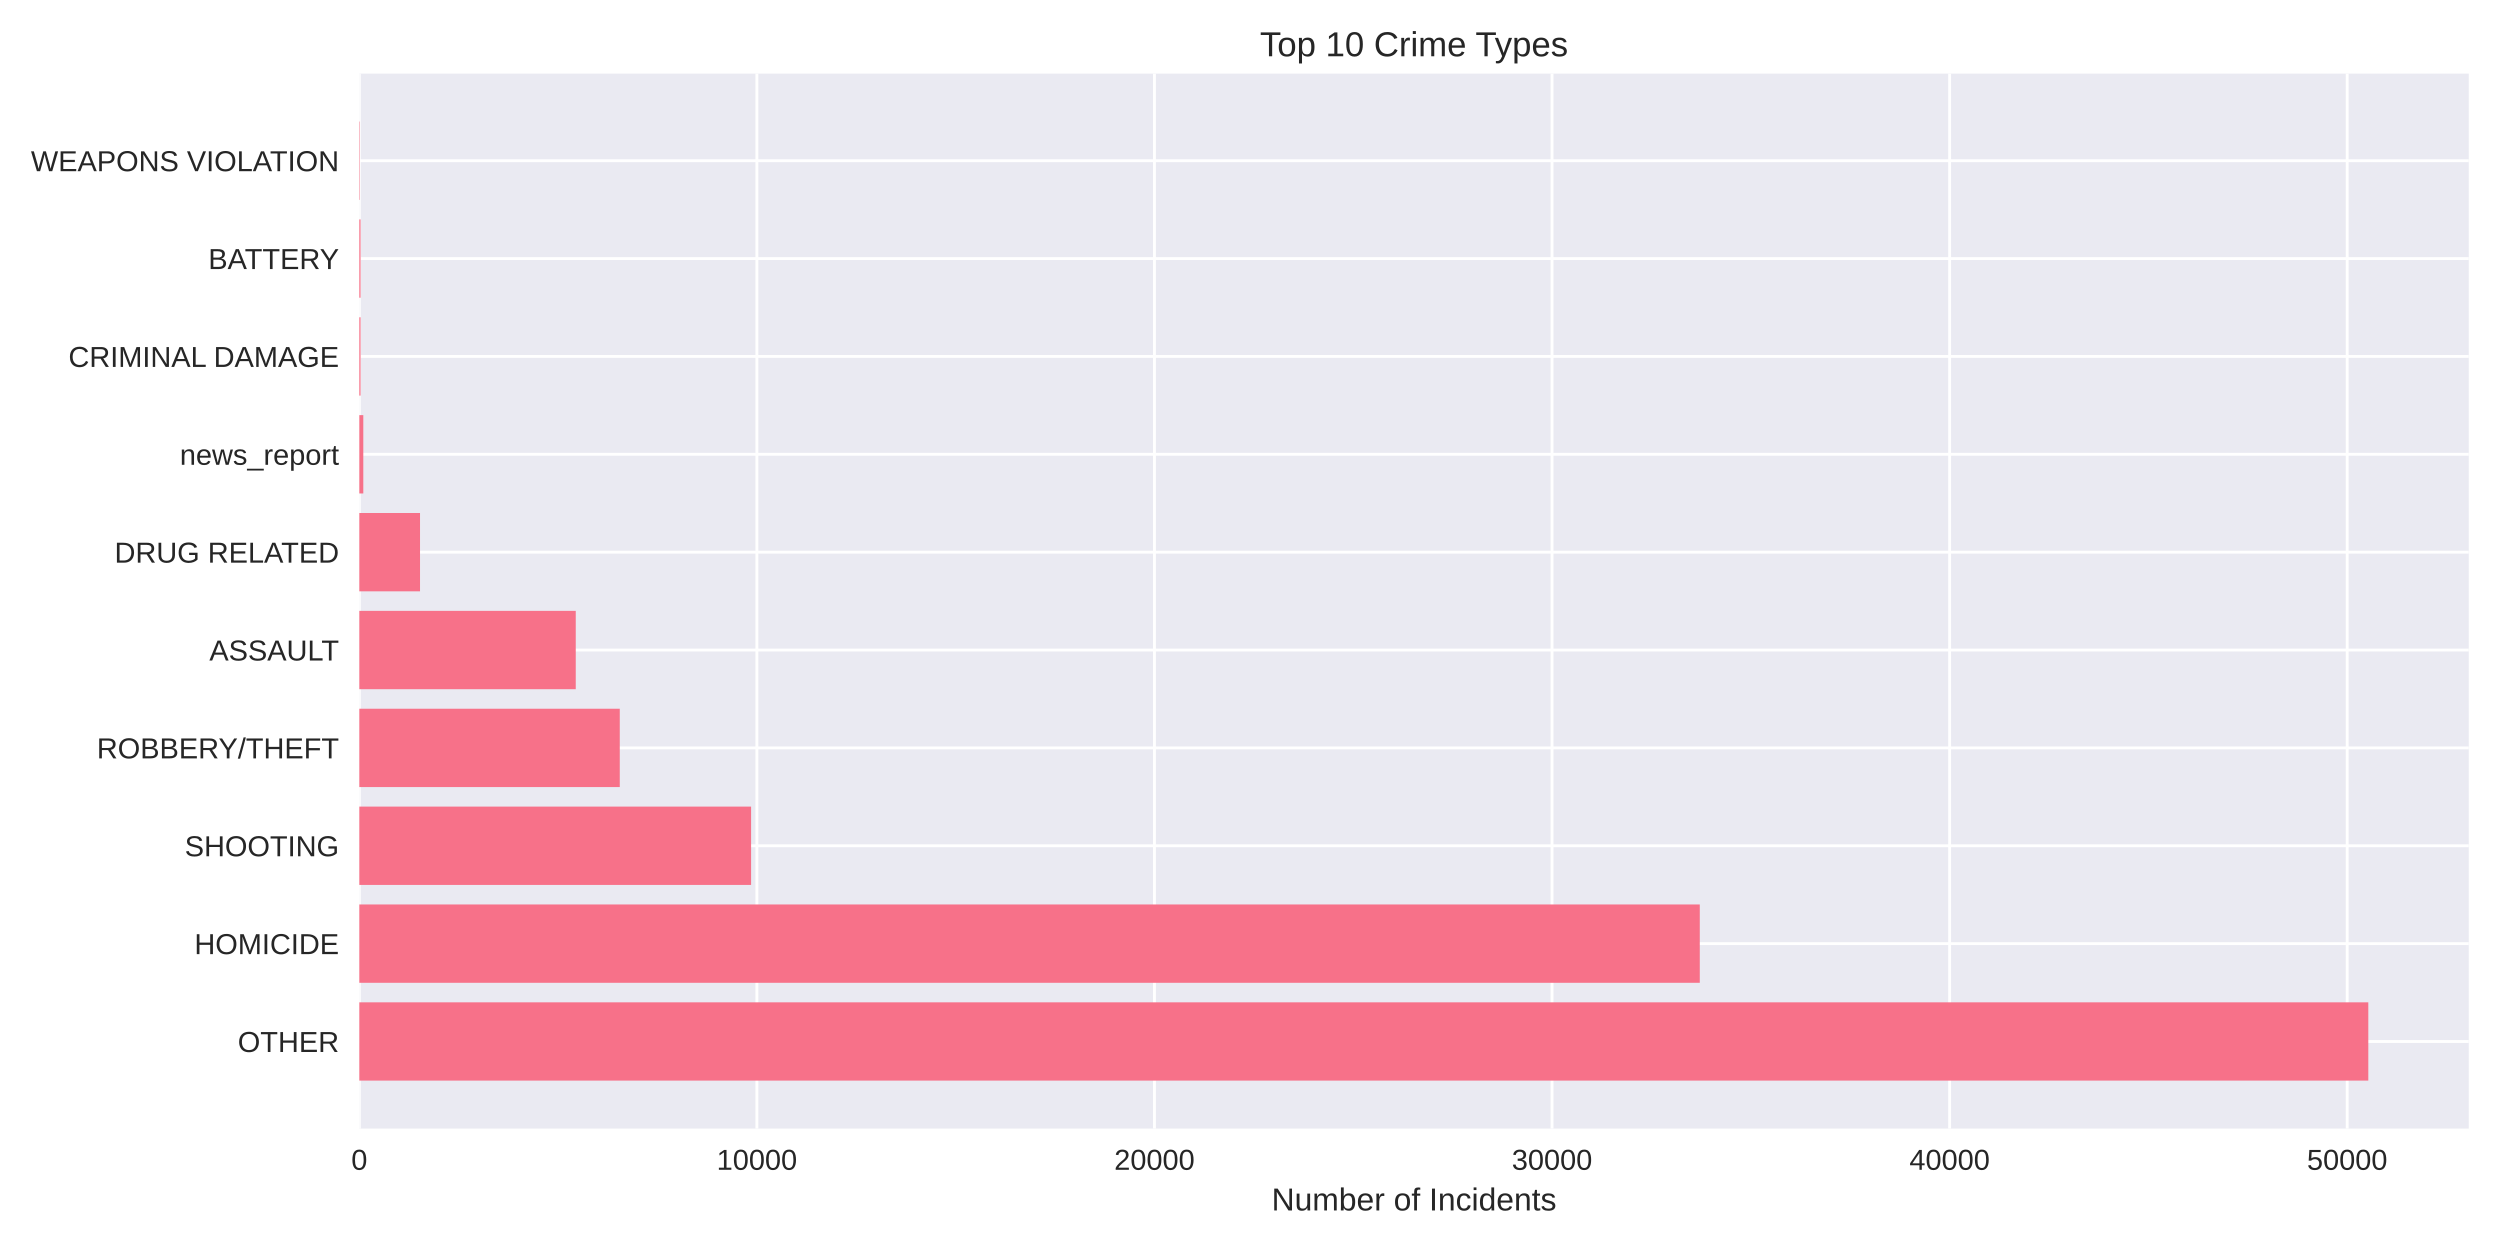
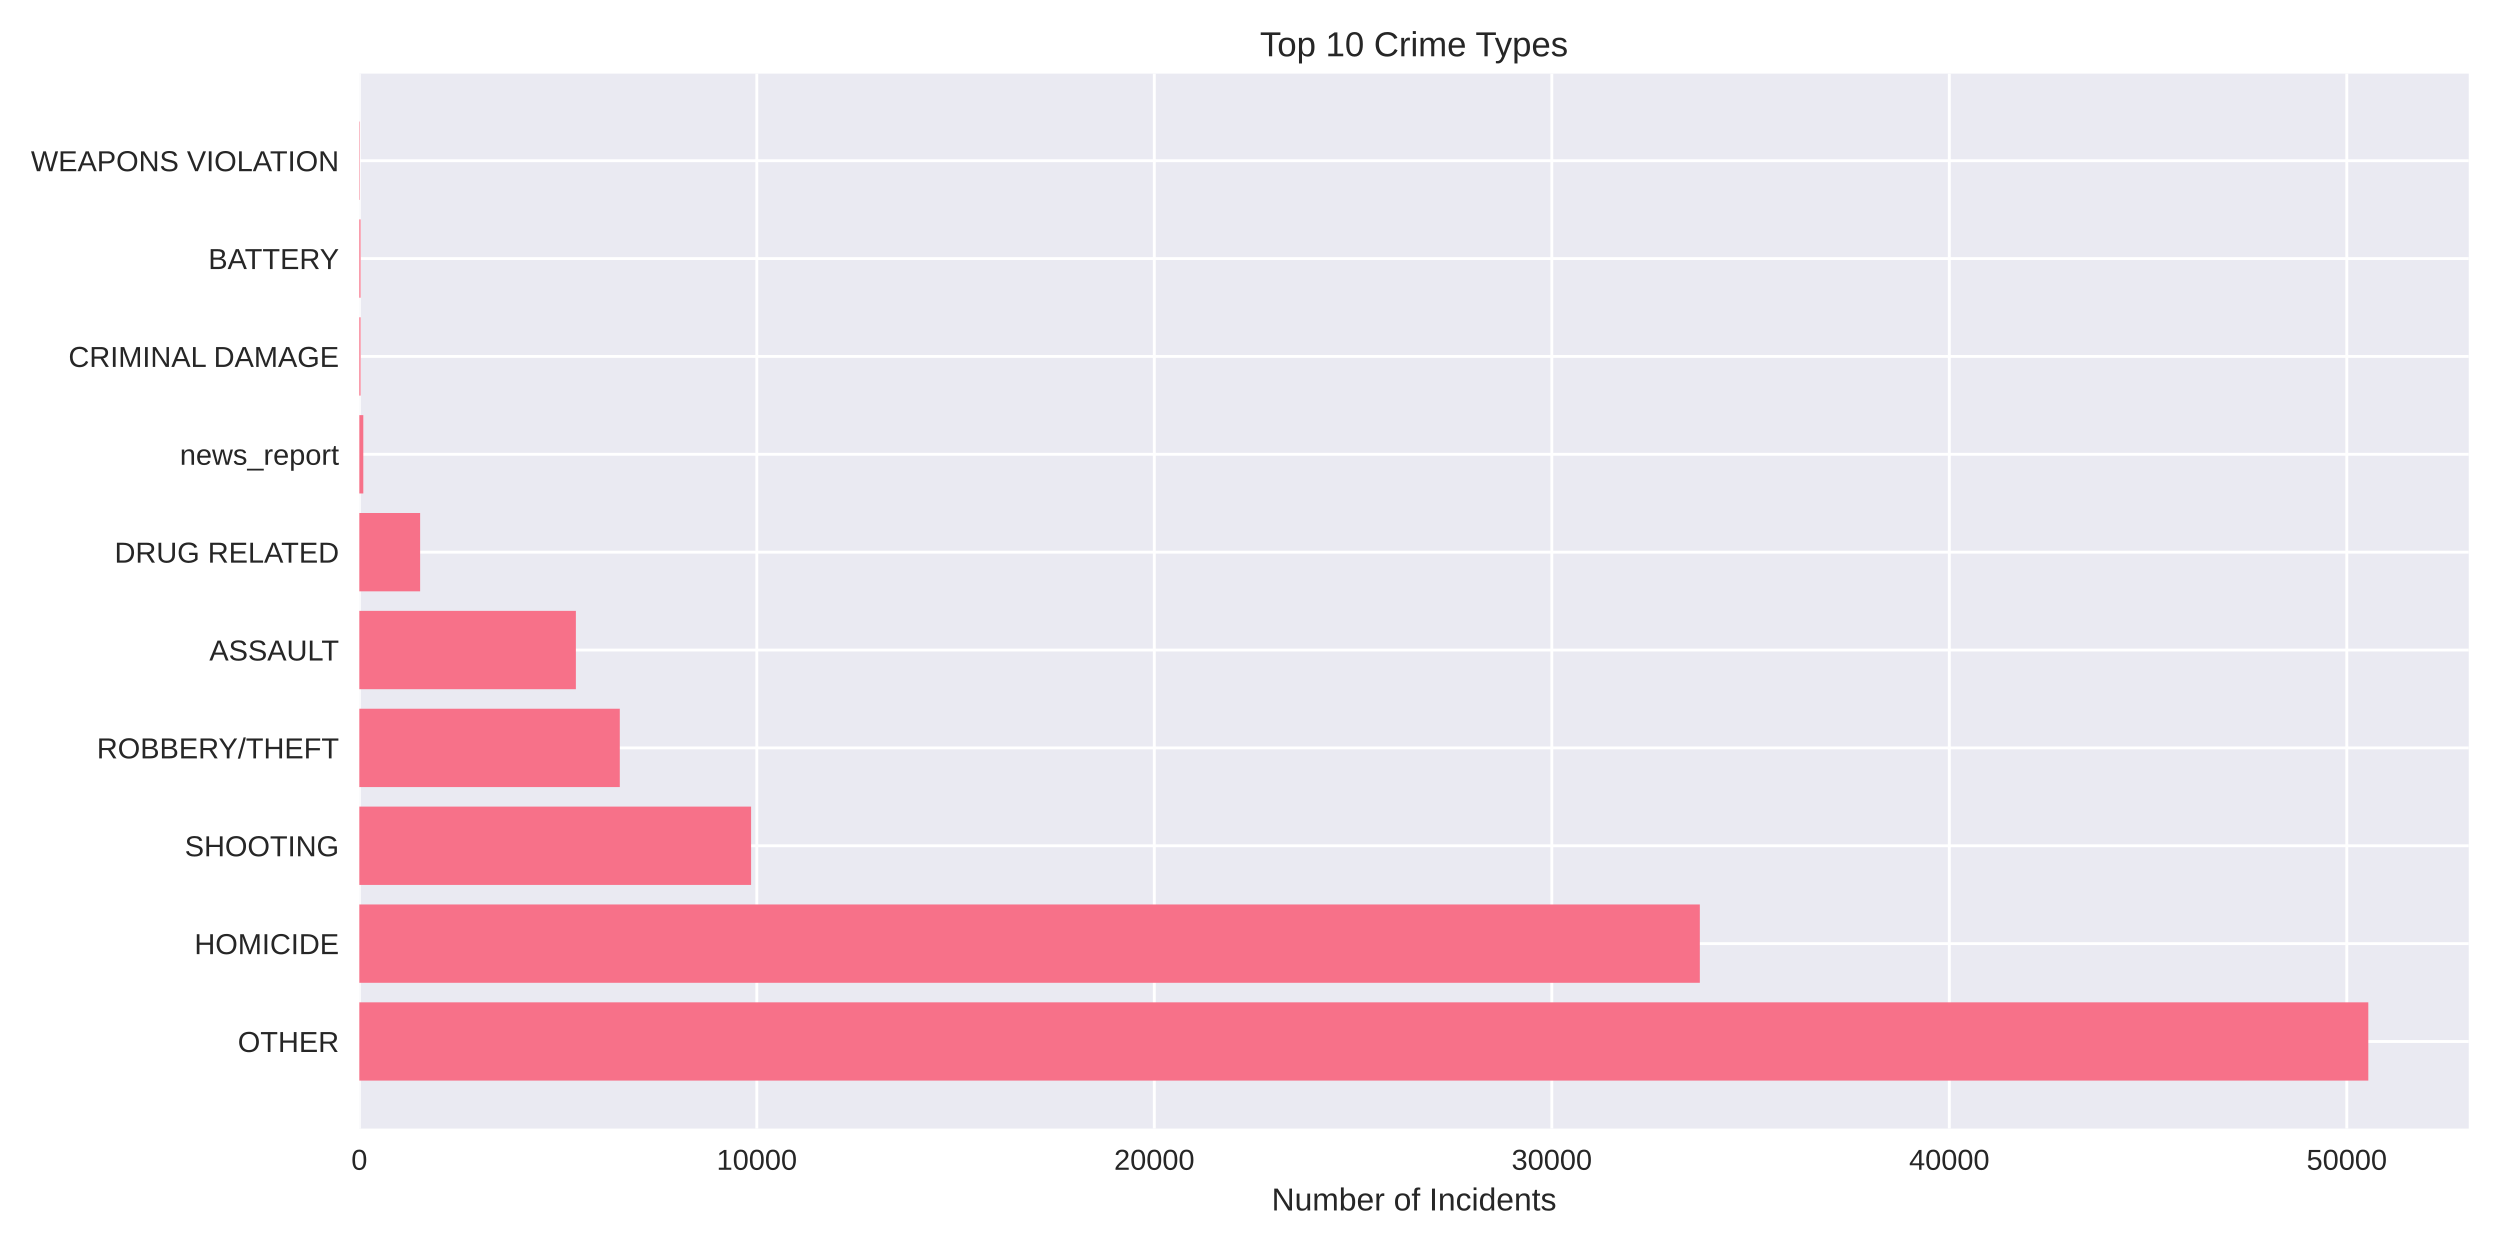
<svg xmlns="http://www.w3.org/2000/svg" width="864pt" height="432pt" viewBox="0 0 864 432" version="1.1">
  <defs>
    <style type="text/css">*{stroke-linejoin: round; stroke-linecap: butt}</style>
  </defs>
  <g id="figure_1">
    <g id="patch_1">
      <path d="M 0 432  L 864 432  L 864 0  L 0 0  z " style="fill: #ffffff" />
    </g>
    <g id="axes_1">
      <g id="patch_2">
        <path d="M 124.18 390.04  L 853.2 390.04  L 853.2 25.44  L 124.18 25.44  z " style="fill: #eaeaf2" />
      </g>
      <g id="matplotlib.axis_1">
        <g id="xtick_1">
          <g id="line2d_1">
-             <path d="M 124.18 390.04  L 124.18 25.44  " clip-path="url(#pf48e395aee)" style="fill: none; stroke: #ffffff; stroke-linecap: round" />
+             <path d="M 124.18 390.04  L 124.18 25.44  " clip-path="url(#p4dcee03a9f)" style="fill: none; stroke: #ffffff; stroke-linecap: round" />
          </g>
          <g id="line2d_2" />
          <g id="text_1">
            <text style="fill: #262626; font: 10px 'Arial', 'Liberation Sans', 'DejaVu Sans', 'Bitstream Vera Sans', sans-serif; text-anchor: middle" x="124.18" y="404.287" transform="rotate(-0 124.18 404.2869)">0</text>
          </g>
        </g>
        <g id="xtick_2">
          <g id="line2d_3">
-             <path d="M 261.582 390.04  L 261.582 25.44  " clip-path="url(#pf48e395aee)" style="fill: none; stroke: #ffffff; stroke-linecap: round" />
+             <path d="M 261.555 390.04  L 261.555 25.44  " clip-path="url(#p4dcee03a9f)" style="fill: none; stroke: #ffffff; stroke-linecap: round" />
          </g>
          <g id="line2d_4" />
          <g id="text_2">
-             <text style="fill: #262626; font: 10px 'Arial', 'Liberation Sans', 'DejaVu Sans', 'Bitstream Vera Sans', sans-serif; text-anchor: middle" x="261.582" y="404.287" transform="rotate(-0 261.5817 404.2869)">10000</text>
+             <text style="fill: #262626; font: 10px 'Arial', 'Liberation Sans', 'DejaVu Sans', 'Bitstream Vera Sans', sans-serif; text-anchor: middle" x="261.555" y="404.287" transform="rotate(-0 261.5546 404.2869)">10000</text>
          </g>
        </g>
        <g id="xtick_3">
          <g id="line2d_5">
-             <path d="M 398.983 390.04  L 398.983 25.44  " clip-path="url(#pf48e395aee)" style="fill: none; stroke: #ffffff; stroke-linecap: round" />
+             <path d="M 398.929 390.04  L 398.929 25.44  " clip-path="url(#p4dcee03a9f)" style="fill: none; stroke: #ffffff; stroke-linecap: round" />
          </g>
          <g id="line2d_6" />
          <g id="text_3">
-             <text style="fill: #262626; font: 10px 'Arial', 'Liberation Sans', 'DejaVu Sans', 'Bitstream Vera Sans', sans-serif; text-anchor: middle" x="398.983" y="404.287" transform="rotate(-0 398.9835 404.2869)">20000</text>
+             <text style="fill: #262626; font: 10px 'Arial', 'Liberation Sans', 'DejaVu Sans', 'Bitstream Vera Sans', sans-serif; text-anchor: middle" x="398.929" y="404.287" transform="rotate(-0 398.9291 404.2869)">20000</text>
          </g>
        </g>
        <g id="xtick_4">
          <g id="line2d_7">
-             <path d="M 536.385 390.04  L 536.385 25.44  " clip-path="url(#pf48e395aee)" style="fill: none; stroke: #ffffff; stroke-linecap: round" />
+             <path d="M 536.304 390.04  L 536.304 25.44  " clip-path="url(#p4dcee03a9f)" style="fill: none; stroke: #ffffff; stroke-linecap: round" />
          </g>
          <g id="line2d_8" />
          <g id="text_4">
-             <text style="fill: #262626; font: 10px 'Arial', 'Liberation Sans', 'DejaVu Sans', 'Bitstream Vera Sans', sans-serif; text-anchor: middle" x="536.385" y="404.287" transform="rotate(-0 536.3852 404.2869)">30000</text>
+             <text style="fill: #262626; font: 10px 'Arial', 'Liberation Sans', 'DejaVu Sans', 'Bitstream Vera Sans', sans-serif; text-anchor: middle" x="536.304" y="404.287" transform="rotate(-0 536.3037 404.2869)">30000</text>
          </g>
        </g>
        <g id="xtick_5">
          <g id="line2d_9">
-             <path d="M 673.787 390.04  L 673.787 25.44  " clip-path="url(#pf48e395aee)" style="fill: none; stroke: #ffffff; stroke-linecap: round" />
+             <path d="M 673.678 390.04  L 673.678 25.44  " clip-path="url(#p4dcee03a9f)" style="fill: none; stroke: #ffffff; stroke-linecap: round" />
          </g>
          <g id="line2d_10" />
          <g id="text_5">
-             <text style="fill: #262626; font: 10px 'Arial', 'Liberation Sans', 'DejaVu Sans', 'Bitstream Vera Sans', sans-serif; text-anchor: middle" x="673.787" y="404.287" transform="rotate(-0 673.787 404.2869)">40000</text>
+             <text style="fill: #262626; font: 10px 'Arial', 'Liberation Sans', 'DejaVu Sans', 'Bitstream Vera Sans', sans-serif; text-anchor: middle" x="673.678" y="404.287" transform="rotate(-0 673.6782 404.2869)">40000</text>
          </g>
        </g>
        <g id="xtick_6">
          <g id="line2d_11">
-             <path d="M 811.189 390.04  L 811.189 25.44  " clip-path="url(#pf48e395aee)" style="fill: none; stroke: #ffffff; stroke-linecap: round" />
+             <path d="M 811.053 390.04  L 811.053 25.44  " clip-path="url(#p4dcee03a9f)" style="fill: none; stroke: #ffffff; stroke-linecap: round" />
          </g>
          <g id="line2d_12" />
          <g id="text_6">
-             <text style="fill: #262626; font: 10px 'Arial', 'Liberation Sans', 'DejaVu Sans', 'Bitstream Vera Sans', sans-serif; text-anchor: middle" x="811.189" y="404.287" transform="rotate(-0 811.1887 404.2869)">50000</text>
+             <text style="fill: #262626; font: 10px 'Arial', 'Liberation Sans', 'DejaVu Sans', 'Bitstream Vera Sans', sans-serif; text-anchor: middle" x="811.053" y="404.287" transform="rotate(-0 811.0528 404.2869)">50000</text>
          </g>
        </g>
        <g id="text_7">
          <text style="fill: #262626; font: 11px 'Arial', 'Liberation Sans', 'DejaVu Sans', 'Bitstream Vera Sans', sans-serif; text-anchor: middle" x="488.69" y="418.333" transform="rotate(-0 488.69 418.3334)">Number of Incidents</text>
        </g>
      </g>
      <g id="matplotlib.axis_2">
        <g id="ytick_1">
          <g id="line2d_13">
-             <path d="M 124.18 359.939  L 853.2 359.939  " clip-path="url(#pf48e395aee)" style="fill: none; stroke: #ffffff; stroke-linecap: round" />
+             <path d="M 124.18 359.939  L 853.2 359.939  " clip-path="url(#p4dcee03a9f)" style="fill: none; stroke: #ffffff; stroke-linecap: round" />
          </g>
          <g id="line2d_14" />
          <g id="text_8">
            <text style="fill: #262626; font: 10px 'Arial', 'Liberation Sans', 'DejaVu Sans', 'Bitstream Vera Sans', sans-serif; text-anchor: end" x="117.18" y="363.562" transform="rotate(-0 117.18 363.562)">OTHER</text>
          </g>
        </g>
        <g id="ytick_2">
          <g id="line2d_15">
-             <path d="M 124.18 326.117  L 853.2 326.117  " clip-path="url(#pf48e395aee)" style="fill: none; stroke: #ffffff; stroke-linecap: round" />
+             <path d="M 124.18 326.117  L 853.2 326.117  " clip-path="url(#p4dcee03a9f)" style="fill: none; stroke: #ffffff; stroke-linecap: round" />
          </g>
          <g id="line2d_16" />
          <g id="text_9">
            <text style="fill: #262626; font: 10px 'Arial', 'Liberation Sans', 'DejaVu Sans', 'Bitstream Vera Sans', sans-serif; text-anchor: end" x="117.18" y="329.74" transform="rotate(-0 117.18 329.7401)">HOMICIDE</text>
          </g>
        </g>
        <g id="ytick_3">
          <g id="line2d_17">
-             <path d="M 124.18 292.295  L 853.2 292.295  " clip-path="url(#pf48e395aee)" style="fill: none; stroke: #ffffff; stroke-linecap: round" />
+             <path d="M 124.18 292.295  L 853.2 292.295  " clip-path="url(#p4dcee03a9f)" style="fill: none; stroke: #ffffff; stroke-linecap: round" />
          </g>
          <g id="line2d_18" />
          <g id="text_10">
            <text style="fill: #262626; font: 10px 'Arial', 'Liberation Sans', 'DejaVu Sans', 'Bitstream Vera Sans', sans-serif; text-anchor: end" x="117.18" y="295.918" transform="rotate(-0 117.18 295.9182)">SHOOTING</text>
          </g>
        </g>
        <g id="ytick_4">
          <g id="line2d_19">
-             <path d="M 124.18 258.473  L 853.2 258.473  " clip-path="url(#pf48e395aee)" style="fill: none; stroke: #ffffff; stroke-linecap: round" />
+             <path d="M 124.18 258.473  L 853.2 258.473  " clip-path="url(#p4dcee03a9f)" style="fill: none; stroke: #ffffff; stroke-linecap: round" />
          </g>
          <g id="line2d_20" />
          <g id="text_11">
            <text style="fill: #262626; font: 10px 'Arial', 'Liberation Sans', 'DejaVu Sans', 'Bitstream Vera Sans', sans-serif; text-anchor: end" x="117.18" y="262.096" transform="rotate(-0 117.18 262.0963)">ROBBERY/THEFT</text>
          </g>
        </g>
        <g id="ytick_5">
          <g id="line2d_21">
-             <path d="M 124.18 224.651  L 853.2 224.651  " clip-path="url(#pf48e395aee)" style="fill: none; stroke: #ffffff; stroke-linecap: round" />
+             <path d="M 124.18 224.651  L 853.2 224.651  " clip-path="url(#p4dcee03a9f)" style="fill: none; stroke: #ffffff; stroke-linecap: round" />
          </g>
          <g id="line2d_22" />
          <g id="text_12">
            <text style="fill: #262626; font: 10px 'Arial', 'Liberation Sans', 'DejaVu Sans', 'Bitstream Vera Sans', sans-serif; text-anchor: end" x="117.18" y="228.274" transform="rotate(-0 117.18 228.2744)">ASSAULT</text>
          </g>
        </g>
        <g id="ytick_6">
          <g id="line2d_23">
-             <path d="M 124.18 190.829  L 853.2 190.829  " clip-path="url(#pf48e395aee)" style="fill: none; stroke: #ffffff; stroke-linecap: round" />
+             <path d="M 124.18 190.829  L 853.2 190.829  " clip-path="url(#p4dcee03a9f)" style="fill: none; stroke: #ffffff; stroke-linecap: round" />
          </g>
          <g id="line2d_24" />
          <g id="text_13">
            <text style="fill: #262626; font: 10px 'Arial', 'Liberation Sans', 'DejaVu Sans', 'Bitstream Vera Sans', sans-serif; text-anchor: end" x="117.18" y="194.452" transform="rotate(-0 117.18 194.4525)">DRUG RELATED</text>
          </g>
        </g>
        <g id="ytick_7">
          <g id="line2d_25">
-             <path d="M 124.18 157.007  L 853.2 157.007  " clip-path="url(#pf48e395aee)" style="fill: none; stroke: #ffffff; stroke-linecap: round" />
+             <path d="M 124.18 157.007  L 853.2 157.007  " clip-path="url(#p4dcee03a9f)" style="fill: none; stroke: #ffffff; stroke-linecap: round" />
          </g>
          <g id="line2d_26" />
          <g id="text_14">
            <text style="fill: #262626; font: 10px 'Arial', 'Liberation Sans', 'DejaVu Sans', 'Bitstream Vera Sans', sans-serif; text-anchor: end" x="117.18" y="160.631" transform="rotate(-0 117.18 160.6306)">news_report</text>
          </g>
        </g>
        <g id="ytick_8">
          <g id="line2d_27">
-             <path d="M 124.18 123.185  L 853.2 123.185  " clip-path="url(#pf48e395aee)" style="fill: none; stroke: #ffffff; stroke-linecap: round" />
+             <path d="M 124.18 123.185  L 853.2 123.185  " clip-path="url(#p4dcee03a9f)" style="fill: none; stroke: #ffffff; stroke-linecap: round" />
          </g>
          <g id="line2d_28" />
          <g id="text_15">
            <text style="fill: #262626; font: 10px 'Arial', 'Liberation Sans', 'DejaVu Sans', 'Bitstream Vera Sans', sans-serif; text-anchor: end" x="117.18" y="126.809" transform="rotate(-0 117.18 126.8087)">CRIMINAL DAMAGE</text>
          </g>
        </g>
        <g id="ytick_9">
          <g id="line2d_29">
-             <path d="M 124.18 89.363  L 853.2 89.363  " clip-path="url(#pf48e395aee)" style="fill: none; stroke: #ffffff; stroke-linecap: round" />
+             <path d="M 124.18 89.363  L 853.2 89.363  " clip-path="url(#p4dcee03a9f)" style="fill: none; stroke: #ffffff; stroke-linecap: round" />
          </g>
          <g id="line2d_30" />
          <g id="text_16">
            <text style="fill: #262626; font: 10px 'Arial', 'Liberation Sans', 'DejaVu Sans', 'Bitstream Vera Sans', sans-serif; text-anchor: end" x="117.18" y="92.987" transform="rotate(-0 117.18 92.98681)">BATTERY</text>
          </g>
        </g>
        <g id="ytick_10">
          <g id="line2d_31">
-             <path d="M 124.18 55.541  L 853.2 55.541  " clip-path="url(#pf48e395aee)" style="fill: none; stroke: #ffffff; stroke-linecap: round" />
+             <path d="M 124.18 55.541  L 853.2 55.541  " clip-path="url(#p4dcee03a9f)" style="fill: none; stroke: #ffffff; stroke-linecap: round" />
          </g>
          <g id="line2d_32" />
          <g id="text_17">
            <text style="fill: #262626; font: 10px 'Arial', 'Liberation Sans', 'DejaVu Sans', 'Bitstream Vera Sans', sans-serif; text-anchor: end" x="117.18" y="59.165" transform="rotate(-0 117.18 59.16492)">WEAPONS VIOLATION</text>
          </g>
        </g>
      </g>
      <g id="patch_3">
-         <path d="M 124.18 373.467  L 818.485 373.467  L 818.485 346.41  L 124.18 346.41  z " clip-path="url(#pf48e395aee)" style="fill: #f77189" />
+         <path d="M 124.18 373.467  L 818.485 373.467  L 818.485 346.41  L 124.18 346.41  z " clip-path="url(#p4dcee03a9f)" style="fill: #f77189" />
      </g>
      <g id="patch_4">
-         <path d="M 124.18 339.645  L 587.444 339.645  L 587.444 312.588  L 124.18 312.588  z " clip-path="url(#pf48e395aee)" style="fill: #f77189" />
+         <path d="M 124.18 339.645  L 587.462 339.645  L 587.462 312.588  L 124.18 312.588  z " clip-path="url(#p4dcee03a9f)" style="fill: #f77189" />
      </g>
      <g id="patch_5">
-         <path d="M 124.18 305.823  L 259.576 305.823  L 259.576 278.766  L 124.18 278.766  z " clip-path="url(#pf48e395aee)" style="fill: #f77189" />
+         <path d="M 124.18 305.823  L 259.576 305.823  L 259.576 278.766  L 124.18 278.766  z " clip-path="url(#p4dcee03a9f)" style="fill: #f77189" />
      </g>
      <g id="patch_6">
-         <path d="M 124.18 272.002  L 214.192 272.002  L 214.192 244.944  L 124.18 244.944  z " clip-path="url(#pf48e395aee)" style="fill: #f77189" />
+         <path d="M 124.18 272.002  L 214.202 272.002  L 214.202 244.944  L 124.18 244.944  z " clip-path="url(#p4dcee03a9f)" style="fill: #f77189" />
      </g>
      <g id="patch_7">
-         <path d="M 124.18 238.18  L 198.982 238.18  L 198.982 211.122  L 124.18 211.122  z " clip-path="url(#pf48e395aee)" style="fill: #f77189" />
+         <path d="M 124.18 238.18  L 199.022 238.18  L 199.022 211.122  L 124.18 211.122  z " clip-path="url(#p4dcee03a9f)" style="fill: #f77189" />
      </g>
      <g id="patch_8">
-         <path d="M 124.18 204.358  L 145.161 204.358  L 145.161 177.3  L 124.18 177.3  z " clip-path="url(#pf48e395aee)" style="fill: #f77189" />
+         <path d="M 124.18 204.358  L 145.198 204.358  L 145.198 177.3  L 124.18 177.3  z " clip-path="url(#p4dcee03a9f)" style="fill: #f77189" />
      </g>
      <g id="patch_9">
-         <path d="M 124.18 170.536  L 125.554 170.536  L 125.554 143.478  L 124.18 143.478  z " clip-path="url(#pf48e395aee)" style="fill: #f77189" />
+         <path d="M 124.18 170.536  L 125.554 170.536  L 125.554 143.478  L 124.18 143.478  z " clip-path="url(#p4dcee03a9f)" style="fill: #f77189" />
      </g>
      <g id="patch_10">
-         <path d="M 124.18 136.714  L 124.606 136.714  L 124.606 109.657  L 124.18 109.657  z " clip-path="url(#pf48e395aee)" style="fill: #f77189" />
+         <path d="M 124.18 136.714  L 124.606 136.714  L 124.606 109.657  L 124.18 109.657  z " clip-path="url(#p4dcee03a9f)" style="fill: #f77189" />
      </g>
      <g id="patch_11">
-         <path d="M 124.18 102.892  L 124.606 102.892  L 124.606 75.835  L 124.18 75.835  z " clip-path="url(#pf48e395aee)" style="fill: #f77189" />
+         <path d="M 124.18 102.892  L 124.606 102.892  L 124.606 75.835  L 124.18 75.835  z " clip-path="url(#p4dcee03a9f)" style="fill: #f77189" />
      </g>
      <g id="patch_12">
-         <path d="M 124.18 69.07  L 124.331 69.07  L 124.331 42.013  L 124.18 42.013  z " clip-path="url(#pf48e395aee)" style="fill: #f77189" />
+         <path d="M 124.18 69.07  L 124.331 69.07  L 124.331 42.013  L 124.18 42.013  z " clip-path="url(#p4dcee03a9f)" style="fill: #f77189" />
      </g>
      <g id="patch_13">
        <path d="M 124.18 390.04  L 124.18 25.44  " style="fill: none" />
      </g>
      <g id="patch_14">
        <path d="M 853.2 390.04  L 853.2 25.44  " style="fill: none" />
      </g>
      <g id="patch_15">
        <path d="M 124.18 390.04  L 853.2 390.04  " style="fill: none" />
      </g>
      <g id="patch_16">
        <path d="M 124.18 25.44  L 853.2 25.44  " style="fill: none" />
      </g>
      <g id="text_18">
        <text style="fill: #262626; font: 12px 'Arial', 'Liberation Sans', 'DejaVu Sans', 'Bitstream Vera Sans', sans-serif; text-anchor: middle" x="488.69" y="19.44" transform="rotate(-0 488.69 19.44)">Top 10 Crime Types</text>
      </g>
    </g>
  </g>
  <defs>
-     <clipPath id="pf48e395aee">
+     <clipPath id="p4dcee03a9f">
      <rect x="124.18" y="25.44" width="729.02" height="364.6" />
    </clipPath>
  </defs>
</svg>
